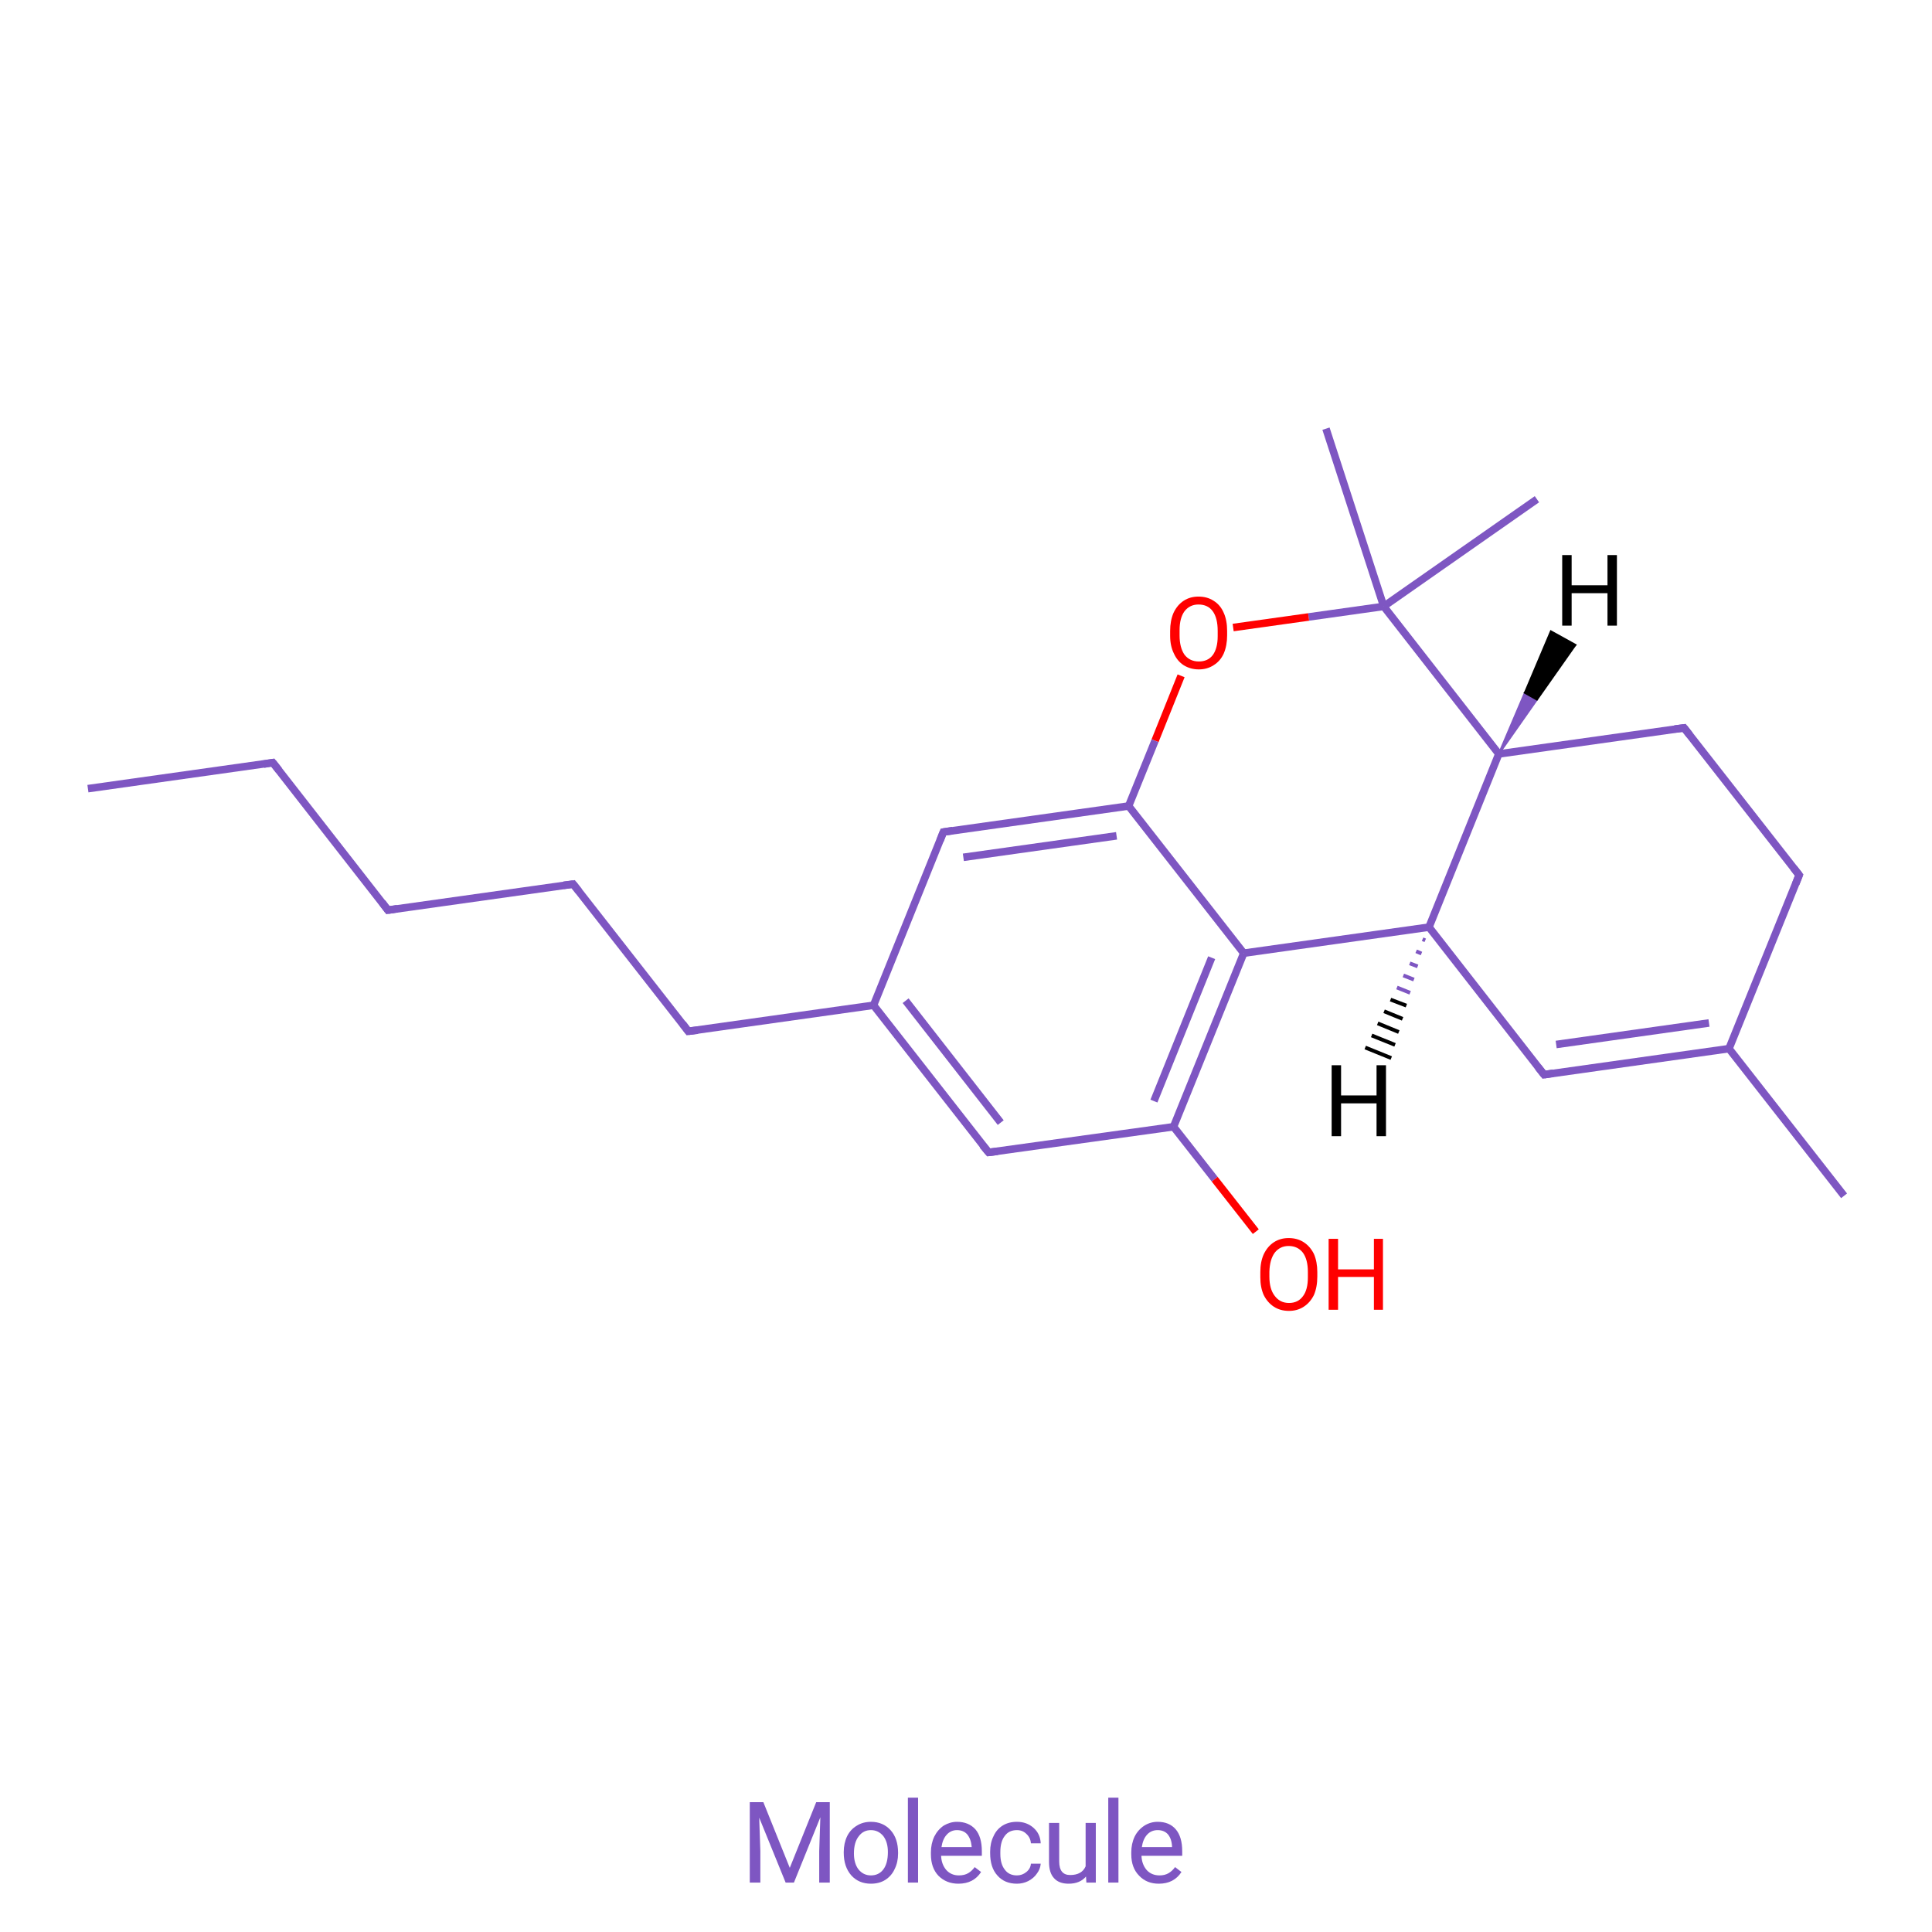
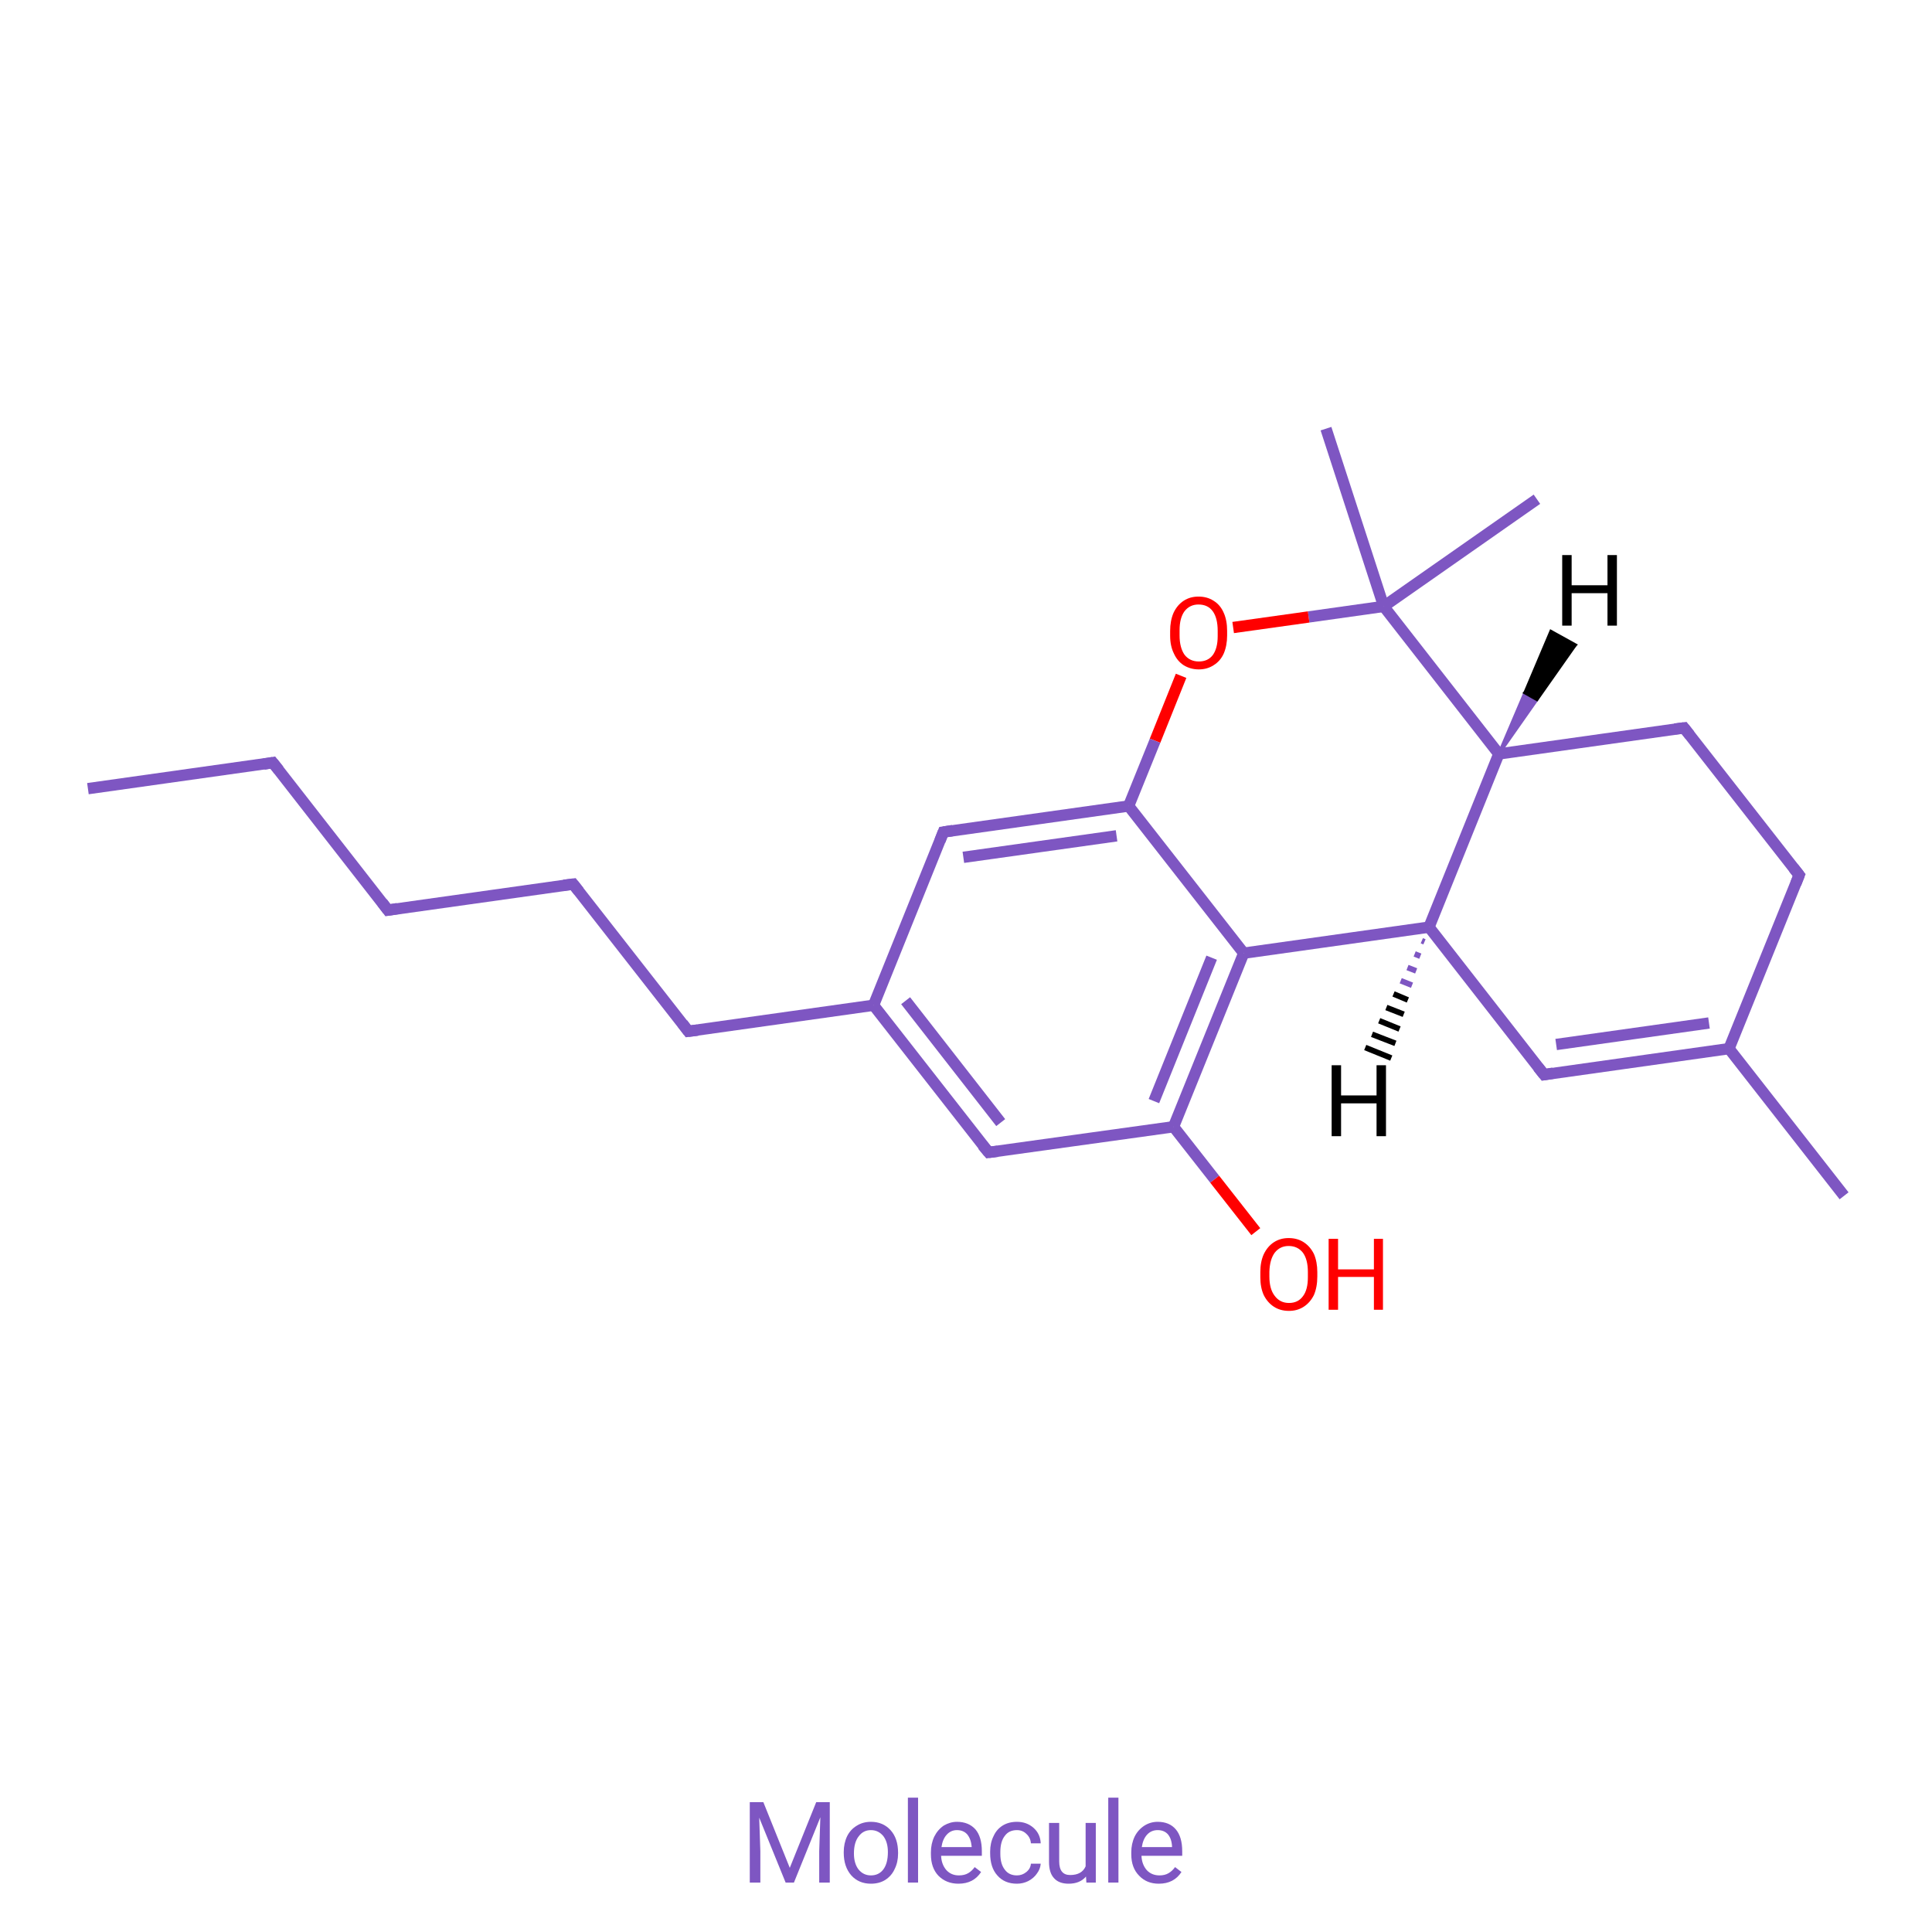
<svg xmlns="http://www.w3.org/2000/svg" version="1.1" width="512.0px" viewBox="0 0 512.0 512.0" height="512.0px">
  <g>
    <g transform="translate(0.0, 0.0) scale(1 1) ">
      <rect style="opacity:1.0;fill:#FF00FF00;stroke:none" width="512.0" height="512.0" x="0.0" y="0.0"> </rect>
-       <path class="bond-0 atom-0 atom-1" d="M 23.3,209.0 L 72.3,202.1" style="fill:none;fill-rule:evenodd;stroke:#7E56C2;stroke-width:2.0px;stroke-linecap:butt;stroke-linejoin:miter;stroke-opacity:1" />
-       <path class="bond-1 atom-1 atom-2" d="M 72.3,202.1 L 102.8,241.2" style="fill:none;fill-rule:evenodd;stroke:#7E56C2;stroke-width:2.0px;stroke-linecap:butt;stroke-linejoin:miter;stroke-opacity:1" />
-       <path class="bond-2 atom-2 atom-3" d="M 102.8,241.2 L 151.9,234.3" style="fill:none;fill-rule:evenodd;stroke:#7E56C2;stroke-width:2.0px;stroke-linecap:butt;stroke-linejoin:miter;stroke-opacity:1" />
-       <path class="bond-3 atom-3 atom-4" d="M 151.9,234.3 L 182.4,273.3" style="fill:none;fill-rule:evenodd;stroke:#7E56C2;stroke-width:2.0px;stroke-linecap:butt;stroke-linejoin:miter;stroke-opacity:1" />
-       <path class="bond-4 atom-4 atom-5" d="M 182.4,273.3 L 231.5,266.4" style="fill:none;fill-rule:evenodd;stroke:#7E56C2;stroke-width:2.0px;stroke-linecap:butt;stroke-linejoin:miter;stroke-opacity:1" />
-       <path class="bond-5 atom-5 atom-6" d="M 231.5,266.4 L 262.0,305.4" style="fill:none;fill-rule:evenodd;stroke:#7E56C2;stroke-width:2.0px;stroke-linecap:butt;stroke-linejoin:miter;stroke-opacity:1" />
-       <path class="bond-5 atom-5 atom-6" d="M 240.0,265.2 L 265.2,297.5" style="fill:none;fill-rule:evenodd;stroke:#7E56C2;stroke-width:2.0px;stroke-linecap:butt;stroke-linejoin:miter;stroke-opacity:1" />
-       <path class="bond-6 atom-6 atom-7" d="M 262.0,305.4 L 311.0,298.6" style="fill:none;fill-rule:evenodd;stroke:#7E56C2;stroke-width:2.0px;stroke-linecap:butt;stroke-linejoin:miter;stroke-opacity:1" />
-       <path class="bond-7 atom-7 atom-8" d="M 311.0,298.6 L 329.6,252.6" style="fill:none;fill-rule:evenodd;stroke:#7E56C2;stroke-width:2.0px;stroke-linecap:butt;stroke-linejoin:miter;stroke-opacity:1" />
-       <path class="bond-7 atom-7 atom-8" d="M 305.8,291.8 L 321.1,253.8" style="fill:none;fill-rule:evenodd;stroke:#7E56C2;stroke-width:2.0px;stroke-linecap:butt;stroke-linejoin:miter;stroke-opacity:1" />
-       <path class="bond-8 atom-8 atom-9" d="M 329.6,252.6 L 378.7,245.7" style="fill:none;fill-rule:evenodd;stroke:#7E56C2;stroke-width:2.0px;stroke-linecap:butt;stroke-linejoin:miter;stroke-opacity:1" />
-       <path class="bond-9 atom-9 atom-10" d="M 378.7,245.7 L 409.2,284.8" style="fill:none;fill-rule:evenodd;stroke:#7E56C2;stroke-width:2.0px;stroke-linecap:butt;stroke-linejoin:miter;stroke-opacity:1" />
-       <path class="bond-10 atom-10 atom-11" d="M 409.2,284.8 L 458.2,277.9" style="fill:none;fill-rule:evenodd;stroke:#7E56C2;stroke-width:2.0px;stroke-linecap:butt;stroke-linejoin:miter;stroke-opacity:1" />
-       <path class="bond-10 atom-10 atom-11" d="M 412.4,276.8 L 452.9,271.1" style="fill:none;fill-rule:evenodd;stroke:#7E56C2;stroke-width:2.0px;stroke-linecap:butt;stroke-linejoin:miter;stroke-opacity:1" />
-       <path class="bond-11 atom-11 atom-12" d="M 458.2,277.9 L 476.8,231.9" style="fill:none;fill-rule:evenodd;stroke:#7E56C2;stroke-width:2.0px;stroke-linecap:butt;stroke-linejoin:miter;stroke-opacity:1" />
-       <path class="bond-12 atom-12 atom-13" d="M 476.8,231.9 L 446.3,192.9" style="fill:none;fill-rule:evenodd;stroke:#7E56C2;stroke-width:2.0px;stroke-linecap:butt;stroke-linejoin:miter;stroke-opacity:1" />
-       <path class="bond-13 atom-13 atom-14" d="M 446.3,192.9 L 397.2,199.8" style="fill:none;fill-rule:evenodd;stroke:#7E56C2;stroke-width:2.0px;stroke-linecap:butt;stroke-linejoin:miter;stroke-opacity:1" />
-       <path class="bond-14 atom-14 atom-15" d="M 397.2,199.8 L 366.7,160.7" style="fill:none;fill-rule:evenodd;stroke:#7E56C2;stroke-width:2.0px;stroke-linecap:butt;stroke-linejoin:miter;stroke-opacity:1" />
-       <path class="bond-15 atom-15 atom-16" d="M 366.7,160.7 L 346.8,163.5" style="fill:none;fill-rule:evenodd;stroke:#7E56C2;stroke-width:2.0px;stroke-linecap:butt;stroke-linejoin:miter;stroke-opacity:1" />
-       <path class="bond-15 atom-15 atom-16" d="M 346.8,163.5 L 326.8,166.3" style="fill:none;fill-rule:evenodd;stroke:#FF0000;stroke-width:2.0px;stroke-linecap:butt;stroke-linejoin:miter;stroke-opacity:1" />
-       <path class="bond-16 atom-16 atom-17" d="M 313.0,179.1 L 306.1,196.3" style="fill:none;fill-rule:evenodd;stroke:#FF0000;stroke-width:2.0px;stroke-linecap:butt;stroke-linejoin:miter;stroke-opacity:1" />
-       <path class="bond-16 atom-16 atom-17" d="M 306.1,196.3 L 299.1,213.6" style="fill:none;fill-rule:evenodd;stroke:#7E56C2;stroke-width:2.0px;stroke-linecap:butt;stroke-linejoin:miter;stroke-opacity:1" />
-       <path class="bond-17 atom-17 atom-18" d="M 299.1,213.6 L 250.0,220.5" style="fill:none;fill-rule:evenodd;stroke:#7E56C2;stroke-width:2.0px;stroke-linecap:butt;stroke-linejoin:miter;stroke-opacity:1" />
-       <path class="bond-17 atom-17 atom-18" d="M 295.9,221.5 L 255.3,227.2" style="fill:none;fill-rule:evenodd;stroke:#7E56C2;stroke-width:2.0px;stroke-linecap:butt;stroke-linejoin:miter;stroke-opacity:1" />
-       <path class="bond-18 atom-15 atom-19" d="M 366.7,160.7 L 351.4,113.6" style="fill:none;fill-rule:evenodd;stroke:#7E56C2;stroke-width:2.0px;stroke-linecap:butt;stroke-linejoin:miter;stroke-opacity:1" />
-       <path class="bond-19 atom-15 atom-20" d="M 366.7,160.7 L 407.3,132.3" style="fill:none;fill-rule:evenodd;stroke:#7E56C2;stroke-width:2.0px;stroke-linecap:butt;stroke-linejoin:miter;stroke-opacity:1" />
-       <path class="bond-20 atom-11 atom-21" d="M 458.2,277.9 L 488.7,316.9" style="fill:none;fill-rule:evenodd;stroke:#7E56C2;stroke-width:2.0px;stroke-linecap:butt;stroke-linejoin:miter;stroke-opacity:1" />
-       <path class="bond-21 atom-7 atom-22" d="M 311.0,298.6 L 321.9,312.5" style="fill:none;fill-rule:evenodd;stroke:#7E56C2;stroke-width:2.0px;stroke-linecap:butt;stroke-linejoin:miter;stroke-opacity:1" />
-       <path class="bond-21 atom-7 atom-22" d="M 321.9,312.5 L 332.8,326.4" style="fill:none;fill-rule:evenodd;stroke:#FF0000;stroke-width:2.0px;stroke-linecap:butt;stroke-linejoin:miter;stroke-opacity:1" />
-       <path class="bond-22 atom-18 atom-5" d="M 250.0,220.5 L 231.5,266.4" style="fill:none;fill-rule:evenodd;stroke:#7E56C2;stroke-width:2.0px;stroke-linecap:butt;stroke-linejoin:miter;stroke-opacity:1" />
-       <path class="bond-23 atom-17 atom-8" d="M 299.1,213.6 L 329.6,252.6" style="fill:none;fill-rule:evenodd;stroke:#7E56C2;stroke-width:2.0px;stroke-linecap:butt;stroke-linejoin:miter;stroke-opacity:1" />
-       <path class="bond-24 atom-14 atom-9" d="M 397.2,199.8 L 378.7,245.7" style="fill:none;fill-rule:evenodd;stroke:#7E56C2;stroke-width:2.0px;stroke-linecap:butt;stroke-linejoin:miter;stroke-opacity:1" />
-       <path class="bond-25 atom-9 atom-23" d="M 377.7,249.2 L 377.0,248.9" style="fill:none;fill-rule:evenodd;stroke:#7E56C2;stroke-width:1.0px;stroke-linecap:butt;stroke-linejoin:miter;stroke-opacity:1" />
-       <path class="bond-25 atom-9 atom-23" d="M 376.7,252.7 L 375.3,252.1" style="fill:none;fill-rule:evenodd;stroke:#7E56C2;stroke-width:1.0px;stroke-linecap:butt;stroke-linejoin:miter;stroke-opacity:1" />
-       <path class="bond-25 atom-9 atom-23" d="M 375.7,256.1 L 373.6,255.3" style="fill:none;fill-rule:evenodd;stroke:#7E56C2;stroke-width:1.0px;stroke-linecap:butt;stroke-linejoin:miter;stroke-opacity:1" />
-       <path class="bond-25 atom-9 atom-23" d="M 374.7,259.6 L 371.9,258.5" style="fill:none;fill-rule:evenodd;stroke:#7E56C2;stroke-width:1.0px;stroke-linecap:butt;stroke-linejoin:miter;stroke-opacity:1" />
-       <path class="bond-25 atom-9 atom-23" d="M 373.7,263.1 L 370.2,261.7" style="fill:none;fill-rule:evenodd;stroke:#7E56C2;stroke-width:1.0px;stroke-linecap:butt;stroke-linejoin:miter;stroke-opacity:1" />
-       <path class="bond-25 atom-9 atom-23" d="M 372.7,266.5 L 368.5,264.9" style="fill:none;fill-rule:evenodd;stroke:#000000;stroke-width:1.0px;stroke-linecap:butt;stroke-linejoin:miter;stroke-opacity:1" />
-       <path class="bond-25 atom-9 atom-23" d="M 371.7,270.0 L 366.8,268.0" style="fill:none;fill-rule:evenodd;stroke:#000000;stroke-width:1.0px;stroke-linecap:butt;stroke-linejoin:miter;stroke-opacity:1" />
-       <path class="bond-25 atom-9 atom-23" d="M 370.7,273.5 L 365.1,271.2" style="fill:none;fill-rule:evenodd;stroke:#000000;stroke-width:1.0px;stroke-linecap:butt;stroke-linejoin:miter;stroke-opacity:1" />
-       <path class="bond-25 atom-9 atom-23" d="M 369.7,276.9 L 363.5,274.4" style="fill:none;fill-rule:evenodd;stroke:#000000;stroke-width:1.0px;stroke-linecap:butt;stroke-linejoin:miter;stroke-opacity:1" />
-       <path class="bond-25 atom-9 atom-23" d="M 368.7,280.4 L 361.8,277.6" style="fill:none;fill-rule:evenodd;stroke:#000000;stroke-width:1.0px;stroke-linecap:butt;stroke-linejoin:miter;stroke-opacity:1" />
-       <path class="bond-26 atom-14 atom-24" d="M 397.2,199.8 L 404.1,183.6 L 407.3,185.4 Z" style="fill:#7E56C2;fill-rule:evenodd;fill-opacity:1;stroke:#7E56C2;stroke-width:0.5px;stroke-linecap:butt;stroke-linejoin:miter;stroke-opacity:1;" />
-       <path class="bond-26 atom-14 atom-24" d="M 404.1,183.6 L 417.5,170.9 L 411.0,167.3 Z" style="fill:#000000;fill-rule:evenodd;fill-opacity:1;stroke:#000000;stroke-width:0.5px;stroke-linecap:butt;stroke-linejoin:miter;stroke-opacity:1;" />
-       <path class="bond-26 atom-14 atom-24" d="M 404.1,183.6 L 407.3,185.4 L 417.5,170.9 Z" style="fill:#000000;fill-rule:evenodd;fill-opacity:1;stroke:#000000;stroke-width:0.5px;stroke-linecap:butt;stroke-linejoin:miter;stroke-opacity:1;" />
-       <path d="M 69.9,202.5 L 72.3,202.1 L 73.9,204.1" style="fill:none;stroke:#7E56C2;stroke-width:2.0px;stroke-linecap:butt;stroke-linejoin:miter;stroke-opacity:1;" />
-       <path d="M 101.3,239.2 L 102.8,241.2 L 105.3,240.8" style="fill:none;stroke:#7E56C2;stroke-width:2.0px;stroke-linecap:butt;stroke-linejoin:miter;stroke-opacity:1;" />
-       <path d="M 149.4,234.6 L 151.9,234.3 L 153.4,236.2" style="fill:none;stroke:#7E56C2;stroke-width:2.0px;stroke-linecap:butt;stroke-linejoin:miter;stroke-opacity:1;" />
-       <path d="M 180.9,271.3 L 182.4,273.3 L 184.9,273.0" style="fill:none;stroke:#7E56C2;stroke-width:2.0px;stroke-linecap:butt;stroke-linejoin:miter;stroke-opacity:1;" />
-       <path d="M 260.4,303.5 L 262.0,305.4 L 264.4,305.1" style="fill:none;stroke:#7E56C2;stroke-width:2.0px;stroke-linecap:butt;stroke-linejoin:miter;stroke-opacity:1;" />
-       <path d="M 407.6,282.8 L 409.2,284.8 L 411.6,284.4" style="fill:none;stroke:#7E56C2;stroke-width:2.0px;stroke-linecap:butt;stroke-linejoin:miter;stroke-opacity:1;" />
-       <path d="M 475.9,234.2 L 476.8,231.9 L 475.3,230.0" style="fill:none;stroke:#7E56C2;stroke-width:2.0px;stroke-linecap:butt;stroke-linejoin:miter;stroke-opacity:1;" />
-       <path d="M 447.8,194.8 L 446.3,192.9 L 443.8,193.2" style="fill:none;stroke:#7E56C2;stroke-width:2.0px;stroke-linecap:butt;stroke-linejoin:miter;stroke-opacity:1;" />
-       <path d="M 252.5,220.1 L 250.0,220.5 L 249.1,222.8" style="fill:none;stroke:#7E56C2;stroke-width:2.0px;stroke-linecap:butt;stroke-linejoin:miter;stroke-opacity:1;" />
+       <path class="bond-0 atom-0 atom-1" d="M 23.3,209.0 L 72.3,202.1" style="fill:none;fill-rule:evenodd;stroke:#7E56C2;stroke-width:3.0px;stroke-linecap:butt;stroke-linejoin:miter;stroke-opacity:1" />
+       <path class="bond-1 atom-1 atom-2" d="M 72.3,202.1 L 102.8,241.2" style="fill:none;fill-rule:evenodd;stroke:#7E56C2;stroke-width:3.0px;stroke-linecap:butt;stroke-linejoin:miter;stroke-opacity:1" />
+       <path class="bond-2 atom-2 atom-3" d="M 102.8,241.2 L 151.9,234.3" style="fill:none;fill-rule:evenodd;stroke:#7E56C2;stroke-width:3.0px;stroke-linecap:butt;stroke-linejoin:miter;stroke-opacity:1" />
+       <path class="bond-3 atom-3 atom-4" d="M 151.9,234.3 L 182.4,273.3" style="fill:none;fill-rule:evenodd;stroke:#7E56C2;stroke-width:3.0px;stroke-linecap:butt;stroke-linejoin:miter;stroke-opacity:1" />
+       <path class="bond-4 atom-4 atom-5" d="M 182.4,273.3 L 231.5,266.4" style="fill:none;fill-rule:evenodd;stroke:#7E56C2;stroke-width:3.0px;stroke-linecap:butt;stroke-linejoin:miter;stroke-opacity:1" />
+       <path class="bond-5 atom-5 atom-6" d="M 231.5,266.4 L 262.0,305.4" style="fill:none;fill-rule:evenodd;stroke:#7E56C2;stroke-width:3.0px;stroke-linecap:butt;stroke-linejoin:miter;stroke-opacity:1" />
+       <path class="bond-5 atom-5 atom-6" d="M 240.0,265.2 L 265.2,297.5" style="fill:none;fill-rule:evenodd;stroke:#7E56C2;stroke-width:3.0px;stroke-linecap:butt;stroke-linejoin:miter;stroke-opacity:1" />
+       <path class="bond-6 atom-6 atom-7" d="M 262.0,305.4 L 311.0,298.6" style="fill:none;fill-rule:evenodd;stroke:#7E56C2;stroke-width:3.0px;stroke-linecap:butt;stroke-linejoin:miter;stroke-opacity:1" />
+       <path class="bond-7 atom-7 atom-8" d="M 311.0,298.6 L 329.6,252.6" style="fill:none;fill-rule:evenodd;stroke:#7E56C2;stroke-width:3.0px;stroke-linecap:butt;stroke-linejoin:miter;stroke-opacity:1" />
+       <path class="bond-7 atom-7 atom-8" d="M 305.8,291.8 L 321.1,253.8" style="fill:none;fill-rule:evenodd;stroke:#7E56C2;stroke-width:3.0px;stroke-linecap:butt;stroke-linejoin:miter;stroke-opacity:1" />
+       <path class="bond-8 atom-8 atom-9" d="M 329.6,252.6 L 378.7,245.7" style="fill:none;fill-rule:evenodd;stroke:#7E56C2;stroke-width:3.0px;stroke-linecap:butt;stroke-linejoin:miter;stroke-opacity:1" />
+       <path class="bond-9 atom-9 atom-10" d="M 378.7,245.7 L 409.2,284.8" style="fill:none;fill-rule:evenodd;stroke:#7E56C2;stroke-width:3.0px;stroke-linecap:butt;stroke-linejoin:miter;stroke-opacity:1" />
+       <path class="bond-10 atom-10 atom-11" d="M 409.2,284.8 L 458.2,277.9" style="fill:none;fill-rule:evenodd;stroke:#7E56C2;stroke-width:3.0px;stroke-linecap:butt;stroke-linejoin:miter;stroke-opacity:1" />
+       <path class="bond-10 atom-10 atom-11" d="M 412.4,276.8 L 452.9,271.1" style="fill:none;fill-rule:evenodd;stroke:#7E56C2;stroke-width:3.0px;stroke-linecap:butt;stroke-linejoin:miter;stroke-opacity:1" />
+       <path class="bond-11 atom-11 atom-12" d="M 458.2,277.9 L 476.8,231.9" style="fill:none;fill-rule:evenodd;stroke:#7E56C2;stroke-width:3.0px;stroke-linecap:butt;stroke-linejoin:miter;stroke-opacity:1" />
+       <path class="bond-12 atom-12 atom-13" d="M 476.8,231.9 L 446.3,192.9" style="fill:none;fill-rule:evenodd;stroke:#7E56C2;stroke-width:3.0px;stroke-linecap:butt;stroke-linejoin:miter;stroke-opacity:1" />
+       <path class="bond-13 atom-13 atom-14" d="M 446.3,192.9 L 397.2,199.8" style="fill:none;fill-rule:evenodd;stroke:#7E56C2;stroke-width:3.0px;stroke-linecap:butt;stroke-linejoin:miter;stroke-opacity:1" />
+       <path class="bond-14 atom-14 atom-15" d="M 397.2,199.8 L 366.7,160.7" style="fill:none;fill-rule:evenodd;stroke:#7E56C2;stroke-width:3.0px;stroke-linecap:butt;stroke-linejoin:miter;stroke-opacity:1" />
+       <path class="bond-15 atom-15 atom-16" d="M 366.7,160.7 L 346.8,163.5" style="fill:none;fill-rule:evenodd;stroke:#7E56C2;stroke-width:3.0px;stroke-linecap:butt;stroke-linejoin:miter;stroke-opacity:1" />
+       <path class="bond-15 atom-15 atom-16" d="M 346.8,163.5 L 326.8,166.3" style="fill:none;fill-rule:evenodd;stroke:#FF0000;stroke-width:3.0px;stroke-linecap:butt;stroke-linejoin:miter;stroke-opacity:1" />
+       <path class="bond-16 atom-16 atom-17" d="M 313.0,179.1 L 306.1,196.3" style="fill:none;fill-rule:evenodd;stroke:#FF0000;stroke-width:3.0px;stroke-linecap:butt;stroke-linejoin:miter;stroke-opacity:1" />
+       <path class="bond-16 atom-16 atom-17" d="M 306.1,196.3 L 299.1,213.6" style="fill:none;fill-rule:evenodd;stroke:#7E56C2;stroke-width:3.0px;stroke-linecap:butt;stroke-linejoin:miter;stroke-opacity:1" />
+       <path class="bond-17 atom-17 atom-18" d="M 299.1,213.6 L 250.0,220.5" style="fill:none;fill-rule:evenodd;stroke:#7E56C2;stroke-width:3.0px;stroke-linecap:butt;stroke-linejoin:miter;stroke-opacity:1" />
+       <path class="bond-17 atom-17 atom-18" d="M 295.9,221.5 L 255.3,227.2" style="fill:none;fill-rule:evenodd;stroke:#7E56C2;stroke-width:3.0px;stroke-linecap:butt;stroke-linejoin:miter;stroke-opacity:1" />
+       <path class="bond-18 atom-15 atom-19" d="M 366.7,160.7 L 351.4,113.6" style="fill:none;fill-rule:evenodd;stroke:#7E56C2;stroke-width:3.0px;stroke-linecap:butt;stroke-linejoin:miter;stroke-opacity:1" />
+       <path class="bond-19 atom-15 atom-20" d="M 366.7,160.7 L 407.3,132.3" style="fill:none;fill-rule:evenodd;stroke:#7E56C2;stroke-width:3.0px;stroke-linecap:butt;stroke-linejoin:miter;stroke-opacity:1" />
+       <path class="bond-20 atom-11 atom-21" d="M 458.2,277.9 L 488.7,316.9" style="fill:none;fill-rule:evenodd;stroke:#7E56C2;stroke-width:3.0px;stroke-linecap:butt;stroke-linejoin:miter;stroke-opacity:1" />
+       <path class="bond-21 atom-7 atom-22" d="M 311.0,298.6 L 321.9,312.5" style="fill:none;fill-rule:evenodd;stroke:#7E56C2;stroke-width:3.0px;stroke-linecap:butt;stroke-linejoin:miter;stroke-opacity:1" />
+       <path class="bond-21 atom-7 atom-22" d="M 321.9,312.5 L 332.8,326.4" style="fill:none;fill-rule:evenodd;stroke:#FF0000;stroke-width:3.0px;stroke-linecap:butt;stroke-linejoin:miter;stroke-opacity:1" />
+       <path class="bond-22 atom-18 atom-5" d="M 250.0,220.5 L 231.5,266.4" style="fill:none;fill-rule:evenodd;stroke:#7E56C2;stroke-width:3.0px;stroke-linecap:butt;stroke-linejoin:miter;stroke-opacity:1" />
+       <path class="bond-23 atom-17 atom-8" d="M 299.1,213.6 L 329.6,252.6" style="fill:none;fill-rule:evenodd;stroke:#7E56C2;stroke-width:3.0px;stroke-linecap:butt;stroke-linejoin:miter;stroke-opacity:1" />
+       <path class="bond-24 atom-14 atom-9" d="M 397.2,199.8 L 378.7,245.7" style="fill:none;fill-rule:evenodd;stroke:#7E56C2;stroke-width:3.0px;stroke-linecap:butt;stroke-linejoin:miter;stroke-opacity:1" />
+       <path class="bond-25 atom-9 atom-23" d="M 377.5,249.6 L 376.8,249.3" style="fill:none;fill-rule:evenodd;stroke:#7E56C2;stroke-width:1.5px;stroke-linecap:butt;stroke-linejoin:miter;stroke-opacity:1" />
+       <path class="bond-25 atom-9 atom-23" d="M 376.4,253.4 L 374.9,252.8" style="fill:none;fill-rule:evenodd;stroke:#7E56C2;stroke-width:1.5px;stroke-linecap:butt;stroke-linejoin:miter;stroke-opacity:1" />
+       <path class="bond-25 atom-9 atom-23" d="M 375.3,257.3 L 373.0,256.4" style="fill:none;fill-rule:evenodd;stroke:#7E56C2;stroke-width:1.5px;stroke-linecap:butt;stroke-linejoin:miter;stroke-opacity:1" />
+       <path class="bond-25 atom-9 atom-23" d="M 374.2,261.1 L 371.2,259.9" style="fill:none;fill-rule:evenodd;stroke:#7E56C2;stroke-width:1.5px;stroke-linecap:butt;stroke-linejoin:miter;stroke-opacity:1" />
+       <path class="bond-25 atom-9 atom-23" d="M 373.1,265.0 L 369.3,263.4" style="fill:none;fill-rule:evenodd;stroke:#000000;stroke-width:1.5px;stroke-linecap:butt;stroke-linejoin:miter;stroke-opacity:1" />
+       <path class="bond-25 atom-9 atom-23" d="M 372.0,268.8 L 367.4,267.0" style="fill:none;fill-rule:evenodd;stroke:#000000;stroke-width:1.5px;stroke-linecap:butt;stroke-linejoin:miter;stroke-opacity:1" />
+       <path class="bond-25 atom-9 atom-23" d="M 370.9,272.7 L 365.5,270.5" style="fill:none;fill-rule:evenodd;stroke:#000000;stroke-width:1.5px;stroke-linecap:butt;stroke-linejoin:miter;stroke-opacity:1" />
+       <path class="bond-25 atom-9 atom-23" d="M 369.8,276.5 L 363.6,274.1" style="fill:none;fill-rule:evenodd;stroke:#000000;stroke-width:1.5px;stroke-linecap:butt;stroke-linejoin:miter;stroke-opacity:1" />
+       <path class="bond-25 atom-9 atom-23" d="M 368.7,280.4 L 361.8,277.6" style="fill:none;fill-rule:evenodd;stroke:#000000;stroke-width:1.5px;stroke-linecap:butt;stroke-linejoin:miter;stroke-opacity:1" />
+       <path class="bond-26 atom-14 atom-24" d="M 397.2,199.8 L 404.1,183.6 L 407.3,185.4 Z" style="fill:#7E56C2;fill-rule:evenodd;fill-opacity:1;stroke:#7E56C2;stroke-width:0.8px;stroke-linecap:butt;stroke-linejoin:miter;stroke-opacity:1;" />
+       <path class="bond-26 atom-14 atom-24" d="M 404.1,183.6 L 417.5,170.9 L 411.0,167.3 Z" style="fill:#000000;fill-rule:evenodd;fill-opacity:1;stroke:#000000;stroke-width:0.8px;stroke-linecap:butt;stroke-linejoin:miter;stroke-opacity:1;" />
+       <path class="bond-26 atom-14 atom-24" d="M 404.1,183.6 L 407.3,185.4 L 417.5,170.9 Z" style="fill:#000000;fill-rule:evenodd;fill-opacity:1;stroke:#000000;stroke-width:0.8px;stroke-linecap:butt;stroke-linejoin:miter;stroke-opacity:1;" />
+       <path d="M 69.9,202.5 L 72.3,202.1 L 73.9,204.1" style="fill:none;stroke:#7E56C2;stroke-width:3.0px;stroke-linecap:butt;stroke-linejoin:miter;stroke-opacity:1;" />
+       <path d="M 101.3,239.2 L 102.8,241.2 L 105.3,240.8" style="fill:none;stroke:#7E56C2;stroke-width:3.0px;stroke-linecap:butt;stroke-linejoin:miter;stroke-opacity:1;" />
+       <path d="M 149.4,234.6 L 151.9,234.3 L 153.4,236.2" style="fill:none;stroke:#7E56C2;stroke-width:3.0px;stroke-linecap:butt;stroke-linejoin:miter;stroke-opacity:1;" />
+       <path d="M 180.9,271.3 L 182.4,273.3 L 184.9,273.0" style="fill:none;stroke:#7E56C2;stroke-width:3.0px;stroke-linecap:butt;stroke-linejoin:miter;stroke-opacity:1;" />
+       <path d="M 260.4,303.5 L 262.0,305.4 L 264.4,305.1" style="fill:none;stroke:#7E56C2;stroke-width:3.0px;stroke-linecap:butt;stroke-linejoin:miter;stroke-opacity:1;" />
+       <path d="M 407.6,282.8 L 409.2,284.8 L 411.6,284.4" style="fill:none;stroke:#7E56C2;stroke-width:3.0px;stroke-linecap:butt;stroke-linejoin:miter;stroke-opacity:1;" />
+       <path d="M 475.9,234.2 L 476.8,231.9 L 475.3,230.0" style="fill:none;stroke:#7E56C2;stroke-width:3.0px;stroke-linecap:butt;stroke-linejoin:miter;stroke-opacity:1;" />
+       <path d="M 447.8,194.8 L 446.3,192.9 L 443.8,193.2" style="fill:none;stroke:#7E56C2;stroke-width:3.0px;stroke-linecap:butt;stroke-linejoin:miter;stroke-opacity:1;" />
+       <path d="M 252.5,220.1 L 250.0,220.5 L 249.1,222.8" style="fill:none;stroke:#7E56C2;stroke-width:3.0px;stroke-linecap:butt;stroke-linejoin:miter;stroke-opacity:1;" />
      <path class="atom-16" d="M 325.2 168.4 Q 325.2 171.1, 324.3 173.2 Q 323.4 175.2, 321.6 176.3 Q 319.9 177.4, 317.7 177.4 Q 315.5 177.4, 313.7 176.3 Q 312.0 175.2, 311.1 173.2 Q 310.1 171.2, 310.1 168.5 L 310.1 167.2 Q 310.1 164.5, 311.0 162.4 Q 312.0 160.3, 313.7 159.2 Q 315.4 158.1, 317.6 158.1 Q 319.9 158.1, 321.6 159.2 Q 323.4 160.3, 324.3 162.4 Q 325.2 164.4, 325.2 167.2 L 325.2 168.4 M 322.7 167.2 Q 322.7 163.8, 321.4 162.0 Q 320.1 160.2, 317.6 160.2 Q 315.3 160.2, 313.9 162.0 Q 312.6 163.8, 312.6 167.0 L 312.6 168.4 Q 312.6 171.6, 313.9 173.5 Q 315.3 175.3, 317.7 175.3 Q 320.1 175.3, 321.4 173.6 Q 322.7 171.8, 322.7 168.6 L 322.7 167.2 " fill="#FF0000" />
      <path class="atom-22" d="M 349.1 338.3 Q 349.1 341.1, 348.2 343.2 Q 347.2 345.2, 345.5 346.3 Q 343.8 347.4, 341.6 347.4 Q 339.3 347.4, 337.6 346.3 Q 335.9 345.2, 334.9 343.2 Q 334.0 341.2, 334.0 338.5 L 334.0 337.1 Q 334.0 334.4, 334.9 332.4 Q 335.9 330.3, 337.6 329.2 Q 339.3 328.1, 341.5 328.1 Q 343.8 328.1, 345.5 329.2 Q 347.2 330.3, 348.2 332.3 Q 349.1 334.4, 349.1 337.1 L 349.1 338.3 M 346.6 337.1 Q 346.6 333.8, 345.3 332.0 Q 343.9 330.2, 341.5 330.2 Q 339.2 330.2, 337.8 332.0 Q 336.5 333.8, 336.4 337.0 L 336.4 338.3 Q 336.4 341.6, 337.8 343.4 Q 339.2 345.3, 341.6 345.3 Q 344.0 345.3, 345.3 343.5 Q 346.6 341.8, 346.6 338.5 L 346.6 337.1 " fill="#FF0000" />
      <path class="atom-22" d="M 366.5 347.1 L 364.1 347.1 L 364.1 338.4 L 354.6 338.4 L 354.6 347.1 L 352.1 347.1 L 352.1 328.3 L 354.6 328.3 L 354.6 336.4 L 364.1 336.4 L 364.1 328.3 L 366.5 328.3 L 366.5 347.1 " fill="#FF0000" />
      <path class="atom-23" d="M 367.3 301.1 L 364.8 301.1 L 364.8 292.4 L 355.4 292.4 L 355.4 301.1 L 352.9 301.1 L 352.9 282.3 L 355.4 282.3 L 355.4 290.3 L 364.8 290.3 L 364.8 282.3 L 367.3 282.3 L 367.3 301.1 " fill="#000000" />
      <path class="atom-24" d="M 428.5 165.8 L 426.0 165.8 L 426.0 157.2 L 416.5 157.2 L 416.5 165.8 L 414.0 165.8 L 414.0 147.1 L 416.5 147.1 L 416.5 155.1 L 426.0 155.1 L 426.0 147.1 L 428.5 147.1 L 428.5 165.8 " fill="#000000" />
      <path class="legend" d="M 202.3 477.6 L 209.3 495.0 L 216.3 477.6 L 219.9 477.6 L 219.9 498.9 L 217.1 498.9 L 217.1 490.6 L 217.4 481.6 L 210.4 498.9 L 208.2 498.9 L 201.2 481.7 L 201.5 490.6 L 201.5 498.9 L 198.7 498.9 L 198.7 477.6 L 202.3 477.6 " fill="#7E56C2" />
      <path class="legend" d="M 223.6 490.8 Q 223.6 488.5, 224.5 486.6 Q 225.4 484.8, 227.1 483.8 Q 228.7 482.8, 230.8 482.8 Q 234.0 482.8, 236.0 485.0 Q 238.0 487.2, 238.0 491.0 L 238.0 491.2 Q 238.0 493.5, 237.1 495.3 Q 236.3 497.1, 234.6 498.2 Q 233.0 499.2, 230.8 499.2 Q 227.6 499.2, 225.6 497.0 Q 223.6 494.7, 223.6 491.0 L 223.6 490.8 M 226.3 491.2 Q 226.3 493.8, 227.5 495.4 Q 228.8 497.0, 230.8 497.0 Q 232.9 497.0, 234.1 495.4 Q 235.3 493.8, 235.3 490.8 Q 235.3 488.2, 234.1 486.6 Q 232.8 485.0, 230.8 485.0 Q 228.8 485.0, 227.6 486.6 Q 226.3 488.2, 226.3 491.2 " fill="#7E56C2" />
      <path class="legend" d="M 243.3 498.9 L 240.6 498.9 L 240.6 476.4 L 243.3 476.4 L 243.3 498.9 " fill="#7E56C2" />
      <path class="legend" d="M 254.0 499.2 Q 250.8 499.2, 248.7 497.1 Q 246.7 495.0, 246.7 491.4 L 246.7 490.9 Q 246.7 488.6, 247.6 486.7 Q 248.5 484.9, 250.1 483.8 Q 251.8 482.8, 253.6 482.8 Q 256.7 482.8, 258.5 484.8 Q 260.2 486.8, 260.2 490.6 L 260.2 491.8 L 249.4 491.8 Q 249.5 494.1, 250.8 495.6 Q 252.1 497.0, 254.1 497.0 Q 255.6 497.0, 256.6 496.4 Q 257.6 495.8, 258.3 494.8 L 260.0 496.1 Q 258.0 499.2, 254.0 499.2 M 253.6 485.0 Q 252.0 485.0, 250.9 486.2 Q 249.8 487.4, 249.5 489.5 L 257.5 489.5 L 257.5 489.3 Q 257.3 487.3, 256.3 486.1 Q 255.3 485.0, 253.6 485.0 " fill="#7E56C2" />
      <path class="legend" d="M 269.5 497.0 Q 270.9 497.0, 272.0 496.1 Q 273.1 495.2, 273.2 493.9 L 275.8 493.9 Q 275.7 495.3, 274.8 496.5 Q 274.0 497.7, 272.5 498.5 Q 271.1 499.2, 269.5 499.2 Q 266.2 499.2, 264.3 497.0 Q 262.4 494.9, 262.4 491.1 L 262.4 490.7 Q 262.4 488.4, 263.3 486.6 Q 264.1 484.8, 265.7 483.8 Q 267.3 482.8, 269.5 482.8 Q 272.1 482.8, 273.9 484.4 Q 275.7 486.0, 275.8 488.5 L 273.2 488.5 Q 273.1 487.0, 272.0 486.0 Q 271.0 485.0, 269.5 485.0 Q 267.4 485.0, 266.3 486.5 Q 265.1 488.0, 265.1 490.8 L 265.1 491.3 Q 265.1 494.0, 266.3 495.5 Q 267.4 497.0, 269.5 497.0 " fill="#7E56C2" />
      <path class="legend" d="M 287.8 497.3 Q 286.2 499.2, 283.2 499.2 Q 280.6 499.2, 279.3 497.7 Q 278.0 496.3, 278.0 493.4 L 278.0 483.1 L 280.7 483.1 L 280.7 493.3 Q 280.7 496.9, 283.6 496.9 Q 286.7 496.9, 287.7 494.6 L 287.7 483.1 L 290.4 483.1 L 290.4 498.9 L 287.9 498.9 L 287.8 497.3 " fill="#7E56C2" />
      <path class="legend" d="M 296.4 498.9 L 293.7 498.9 L 293.7 476.4 L 296.4 476.4 L 296.4 498.9 " fill="#7E56C2" />
      <path class="legend" d="M 307.1 499.2 Q 303.9 499.2, 301.9 497.1 Q 299.8 495.0, 299.8 491.4 L 299.8 490.9 Q 299.8 488.6, 300.7 486.7 Q 301.6 484.9, 303.3 483.8 Q 304.9 482.8, 306.8 482.8 Q 309.9 482.8, 311.6 484.8 Q 313.3 486.8, 313.3 490.6 L 313.3 491.8 L 302.5 491.8 Q 302.6 494.1, 303.9 495.6 Q 305.2 497.0, 307.3 497.0 Q 308.7 497.0, 309.7 496.4 Q 310.7 495.8, 311.4 494.8 L 313.1 496.1 Q 311.1 499.2, 307.1 499.2 M 306.8 485.0 Q 305.1 485.0, 304.0 486.2 Q 302.9 487.4, 302.6 489.5 L 310.6 489.5 L 310.6 489.3 Q 310.5 487.3, 309.5 486.1 Q 308.5 485.0, 306.8 485.0 " fill="#7E56C2" />
    </g>
  </g>
</svg>
